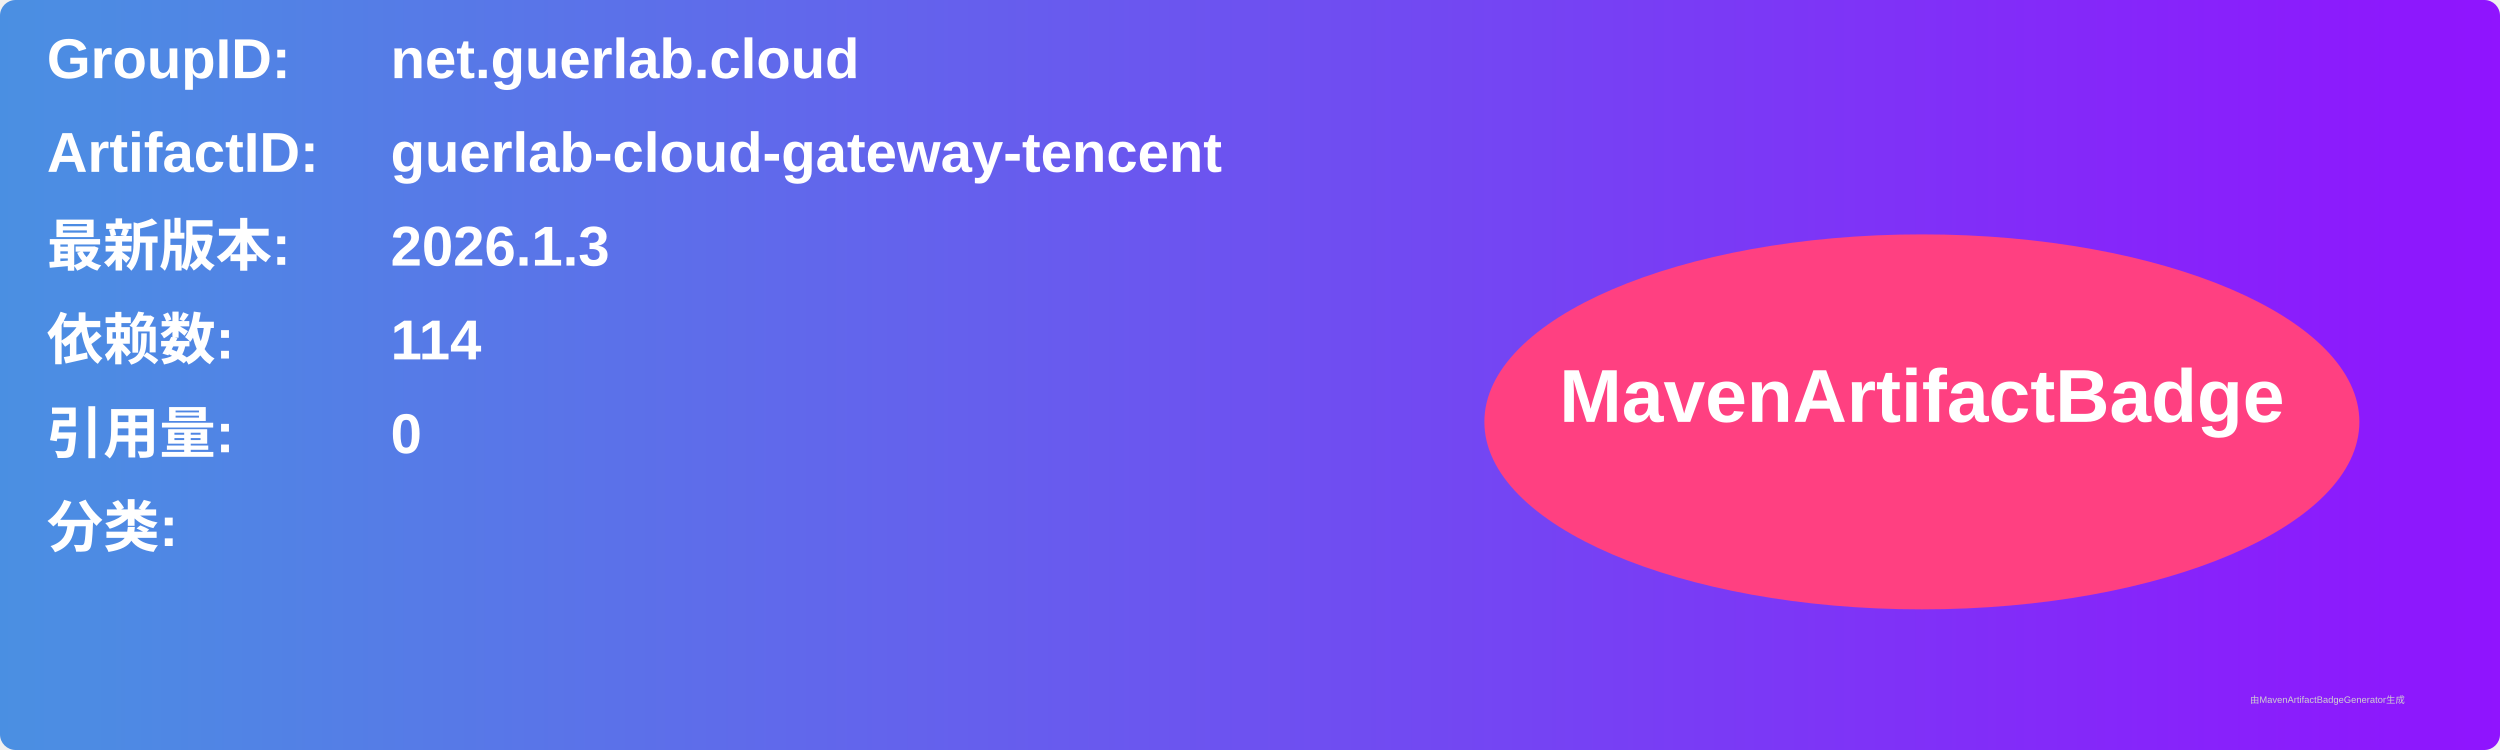
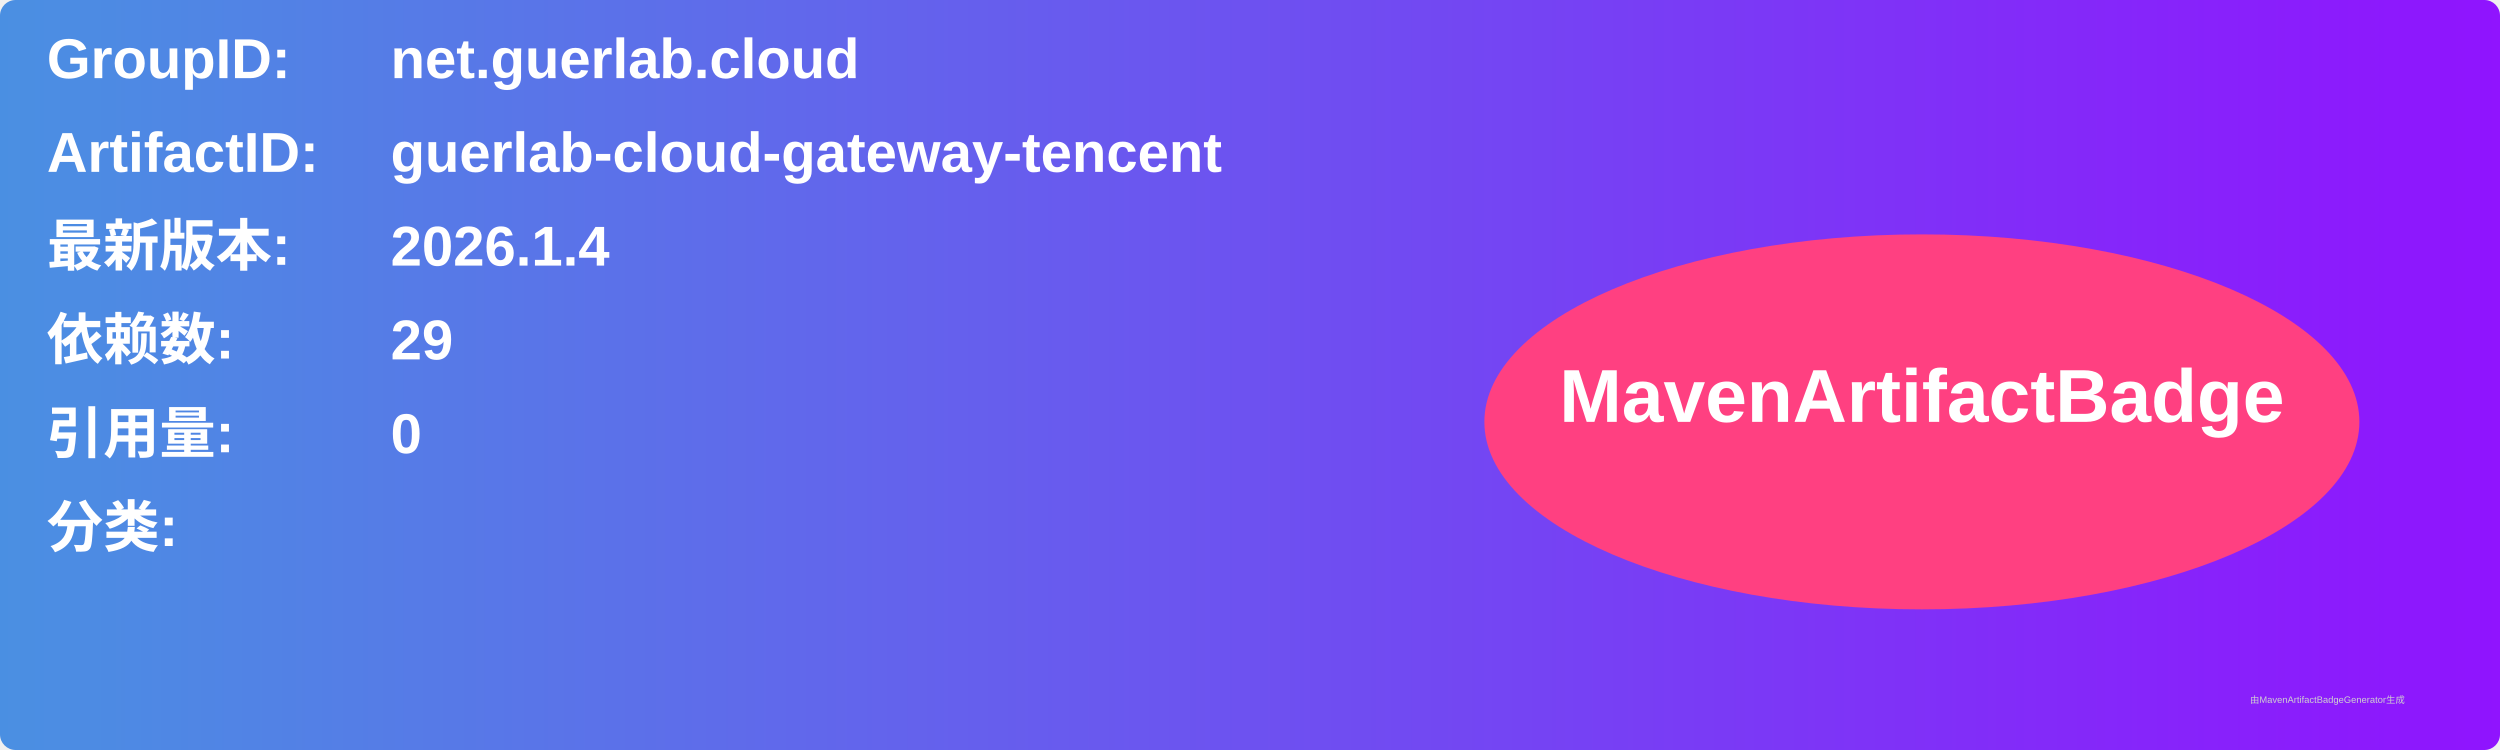
<svg xmlns="http://www.w3.org/2000/svg" width="800" height="240" viewBox="0 0 800 240">
  <linearGradient id="grad" x1="0%" y1="0%" x2="100%" y2="0%">
    <stop offset="0%" stop-color="#4a90e2" />
    <stop offset="100%" stop-color="#9013fe" />
  </linearGradient>
  <rect width="100%" height="100%" rx="5" ry="5" fill="url(#grad)" />
  <g transform="translate(15, 15)">
    <text x="0" y="10" font-family="Arial" font-size="18" fill="white" font-weight="bold" width="260">GroupID:</text>
    <text x="110" y="10" font-family="Arial" font-size="18" fill="white" font-weight="bold" width="460">net.guerlab.cloud</text>
    <text x="0" y="40" font-family="Arial" font-size="18" fill="white" font-weight="bold" width="260">ArtifactID:</text>
    <text x="110" y="40" font-family="Arial" font-size="18" fill="white" font-weight="bold" width="460">guerlab-cloud-gateway-tencent</text>
    <text x="0" y="70" font-family="Arial" font-size="18" fill="white" font-weight="bold">最新版本:</text>
    <text x="110" y="70" font-family="Arial" font-size="18" fill="white" font-weight="bold">
-       <tspan font-weight="bold">2026.1.3</tspan>
+       <tspan font-weight="bold">2026.1.4</tspan>
    </text>
    <text x="0" y="100" font-family="Arial" font-size="18" fill="white" font-weight="bold">依赖数: </text>
    <text x="110" y="100" font-family="Arial" font-size="18" fill="white">
-       <tspan font-weight="bold">114</tspan>
+       <tspan font-weight="bold">29</tspan>
    </text>
    <text x="0" y="130" font-family="Arial" font-size="18" fill="white" font-weight="bold">引用量: </text>
    <text x="110" y="130" font-family="Arial" font-size="18" fill="white">
      <tspan font-weight="bold">0</tspan>
    </text>
    <text x="0" y="160" font-family="Arial" font-size="18" fill="white" font-weight="bold">分类:</text>
    <text x="10" y="190" font-family="Arial" font-size="10" fill="white">
      <tspan font-weight="bold" />
    </text>
    <ellipse cx="600" cy="120" rx="140" ry="60" fill="#ff4081" />
    <text x="600" y="120" text-anchor="middle" font-family="Arial" font-size="24" fill="white" font-weight="bold">MavenArtifactBadge</text>
  </g>
  <text x="720" y="225" font-family="Arial" font-size="3" fill="#d0d0d0">由MavenArtifactBadgeGenerator生成</text>
</svg>
